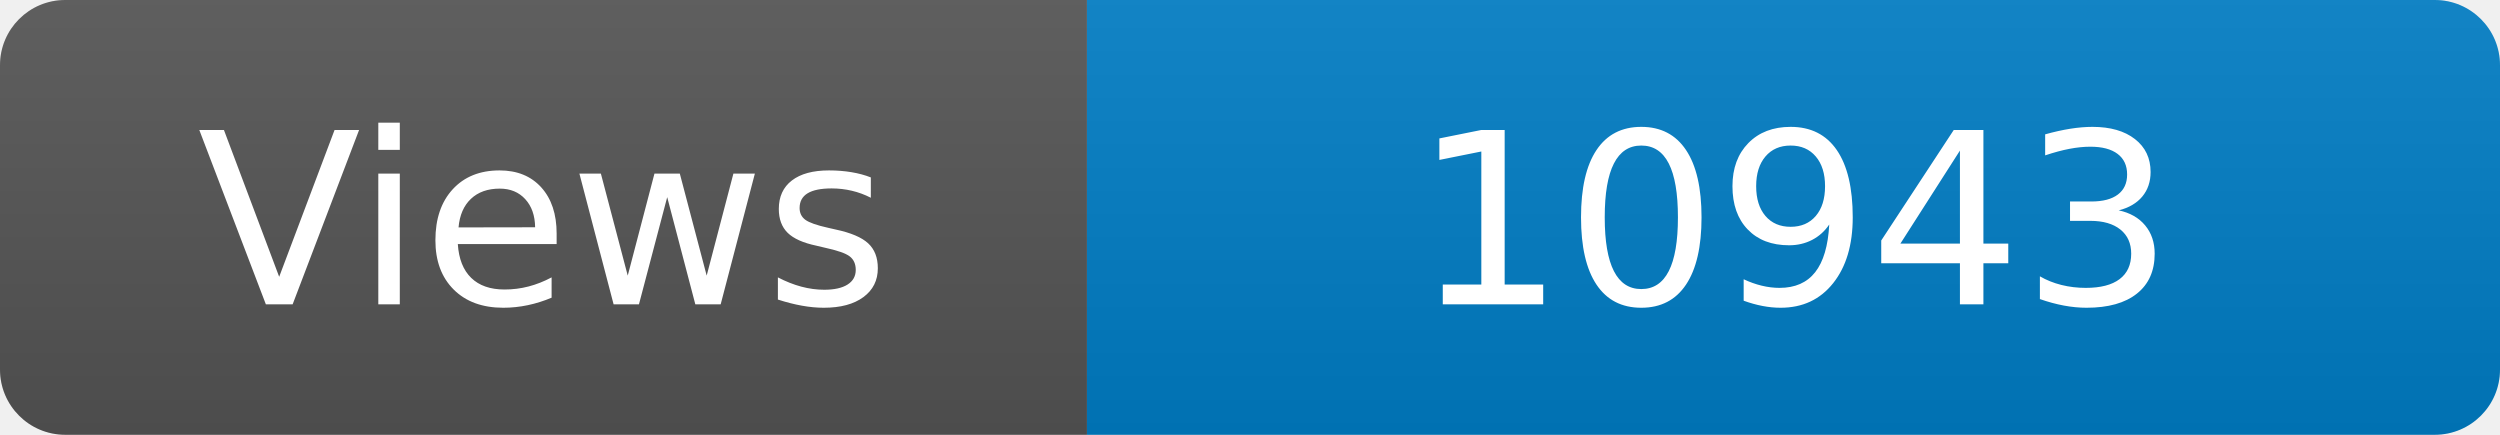
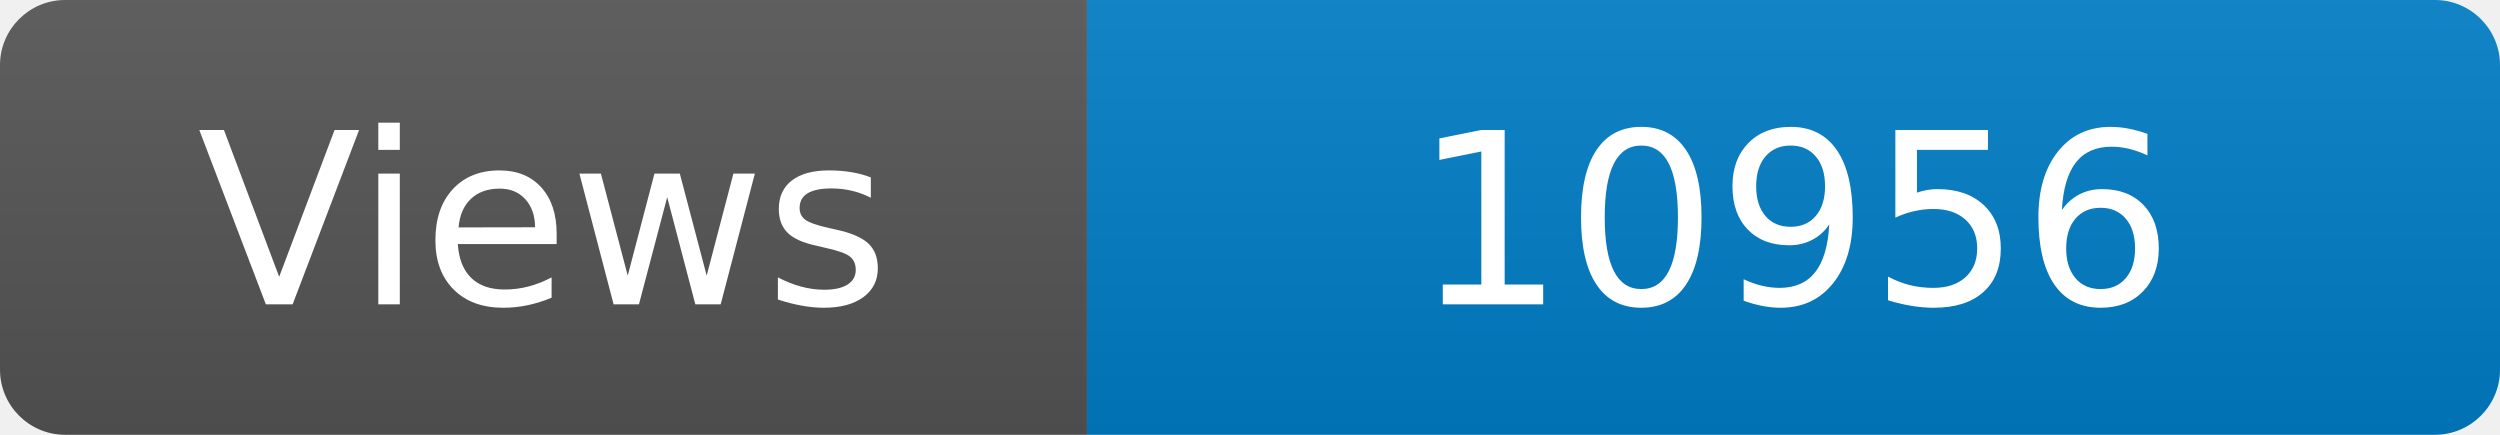
<svg xmlns="http://www.w3.org/2000/svg" width="115" height="20" role="img" aria-label="Maintained?: yes">
  <linearGradient id="s" x2="0" y2="100%">
    <stop offset="0" stop-color="#bbb" stop-opacity=".1" />
    <stop offset="1" stop-opacity=".1" />
  </linearGradient>
  <clipPath id="r">
    <rect width="115" height="20" rx="3" fill="#fff" />
  </clipPath>
  <g clip-path="url(#r)">
    <rect width="50" height="20" fill="#555" />
    <rect x="50" width="160" height="20" fill="#007ec6" />
    <rect width="115" height="20" fill="url(#s)" />
  </g>
  <g fill="#fff" text-anchor="middle" font-family="Verdana,Geneva,DejaVu Sans,sans-serif" font-size="110">
    <text x="250" y="140" transform="scale(.1)" fill="#fff">Views</text>
-     <text x="825" y="140" transform="scale(.1)" fill="#fff">10943</text>
+     <text x="825" y="140" transform="scale(.1)" fill="#fff">10956</text>
  </g>
</svg>
